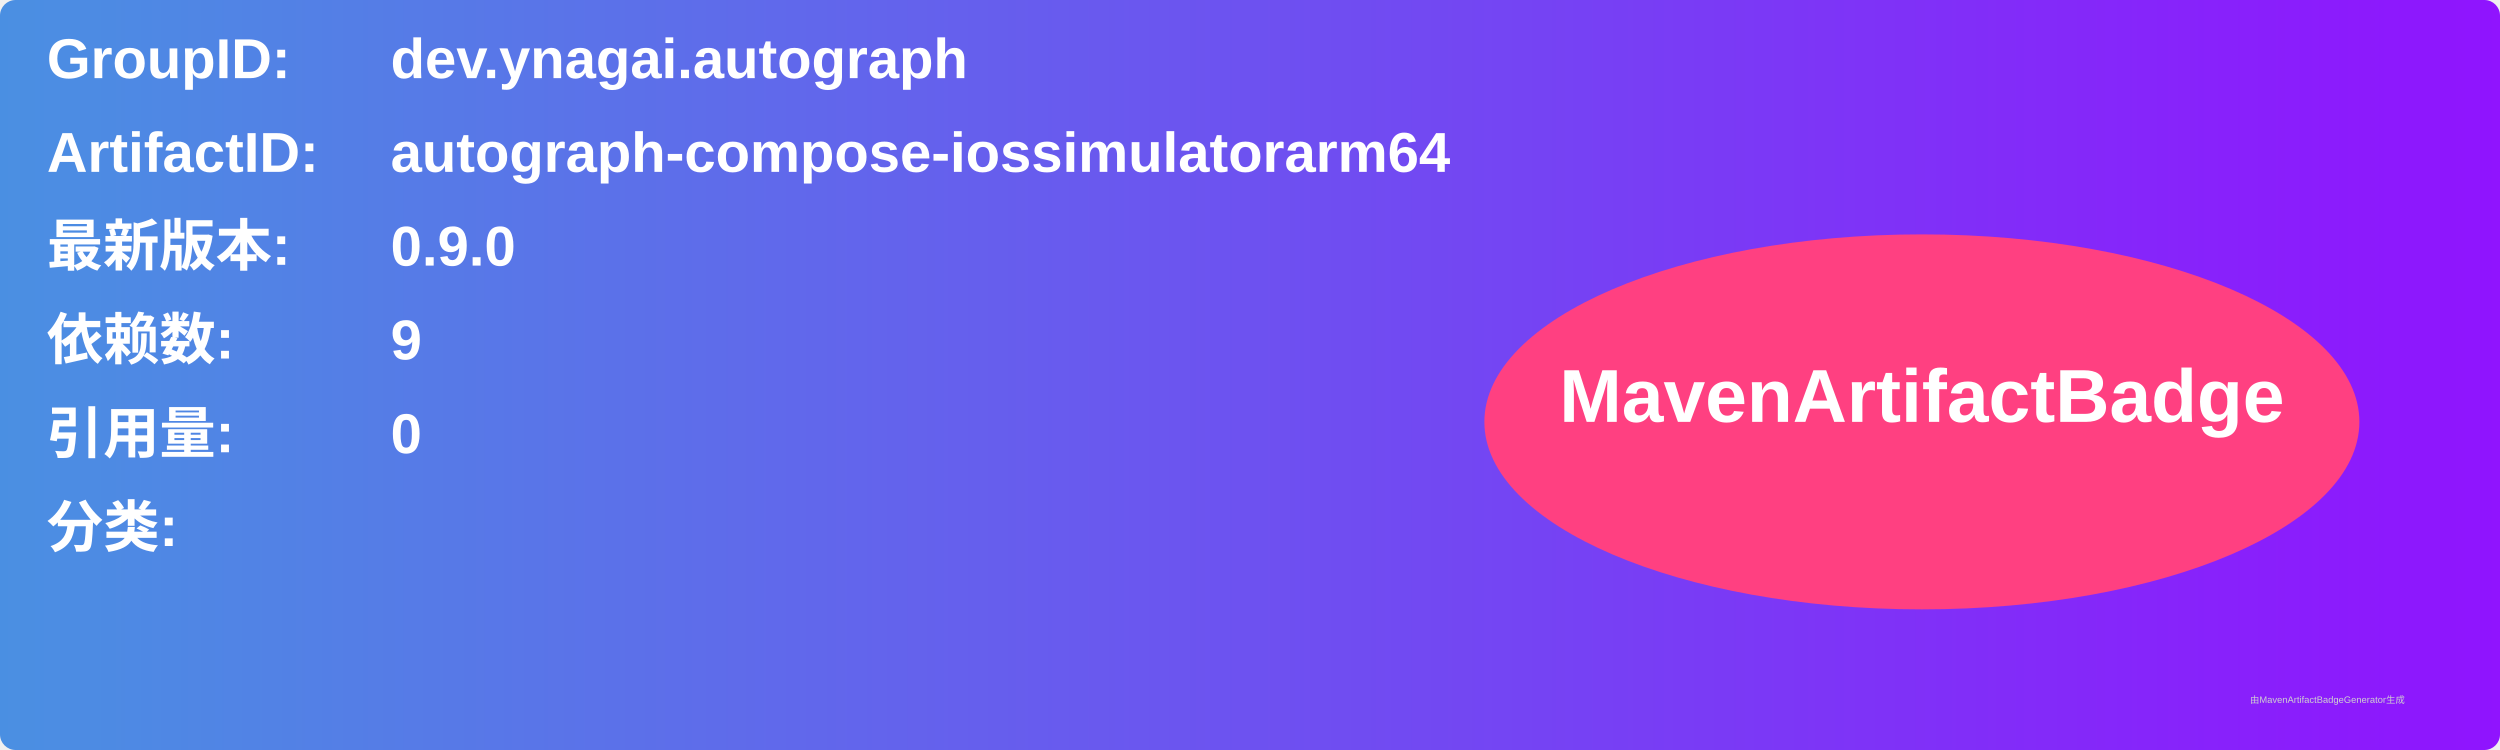
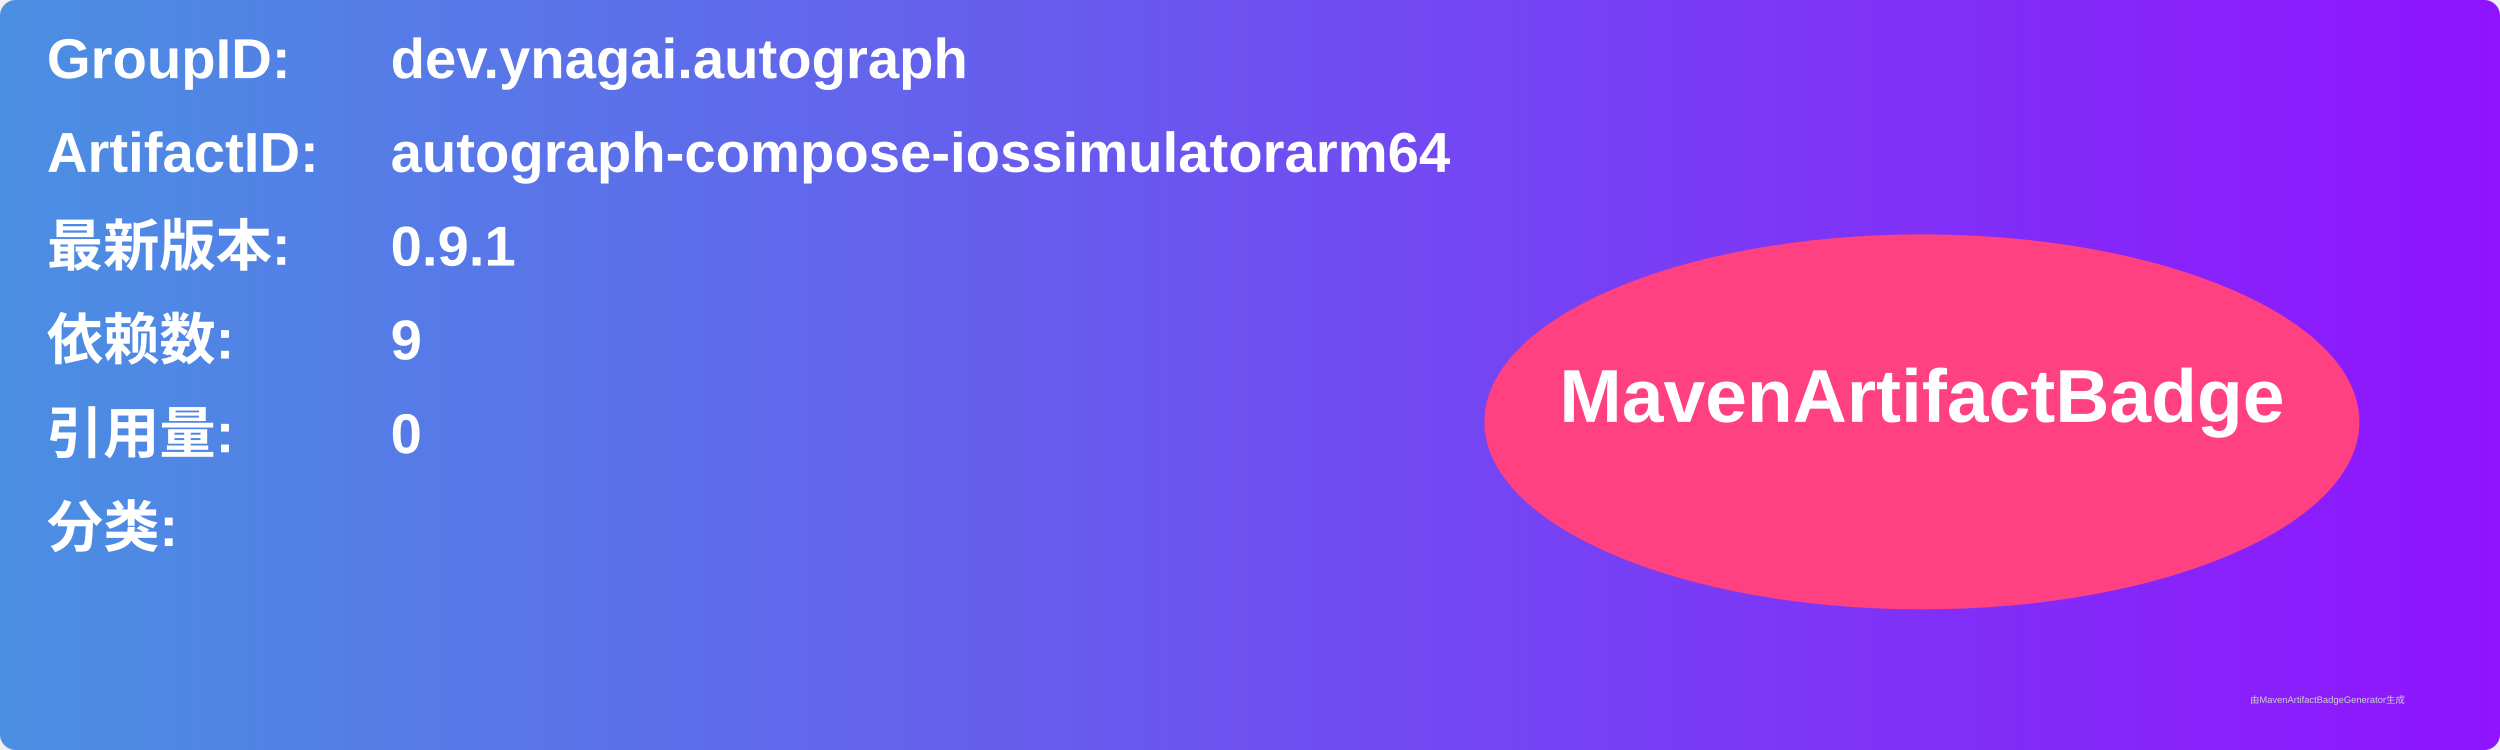
<svg xmlns="http://www.w3.org/2000/svg" width="800" height="240" viewBox="0 0 800 240">
  <linearGradient id="grad" x1="0%" y1="0%" x2="100%" y2="0%">
    <stop offset="0%" stop-color="#4a90e2" />
    <stop offset="100%" stop-color="#9013fe" />
  </linearGradient>
  <rect width="100%" height="100%" rx="5" ry="5" fill="url(#grad)" />
  <g transform="translate(15, 15)">
    <text x="0" y="10" font-family="Arial" font-size="18" fill="white" font-weight="bold" width="260">GroupID:</text>
    <text x="110" y="10" font-family="Arial" font-size="18" fill="white" font-weight="bold" width="460">dev.ynagai.autograph</text>
    <text x="0" y="40" font-family="Arial" font-size="18" fill="white" font-weight="bold" width="260">ArtifactID:</text>
    <text x="110" y="40" font-family="Arial" font-size="18" fill="white" font-weight="bold" width="460">autograph-compose-iossimulatorarm64</text>
    <text x="0" y="70" font-family="Arial" font-size="18" fill="white" font-weight="bold">最新版本:</text>
    <text x="110" y="70" font-family="Arial" font-size="18" fill="white" font-weight="bold">
-       <tspan font-weight="bold">0.9.0</tspan>
+       <tspan font-weight="bold">0.9.1</tspan>
    </text>
    <text x="0" y="100" font-family="Arial" font-size="18" fill="white" font-weight="bold">依赖数: </text>
    <text x="110" y="100" font-family="Arial" font-size="18" fill="white">
      <tspan font-weight="bold">9</tspan>
    </text>
    <text x="0" y="130" font-family="Arial" font-size="18" fill="white" font-weight="bold">引用量: </text>
    <text x="110" y="130" font-family="Arial" font-size="18" fill="white">
      <tspan font-weight="bold">0</tspan>
    </text>
    <text x="0" y="160" font-family="Arial" font-size="18" fill="white" font-weight="bold">分类:</text>
    <text x="10" y="190" font-family="Arial" font-size="10" fill="white">
      <tspan font-weight="bold" />
    </text>
    <ellipse cx="600" cy="120" rx="140" ry="60" fill="#ff4081" />
    <text x="600" y="120" text-anchor="middle" font-family="Arial" font-size="24" fill="white" font-weight="bold">MavenArtifactBadge</text>
  </g>
  <text x="720" y="225" font-family="Arial" font-size="3" fill="#d0d0d0">由MavenArtifactBadgeGenerator生成</text>
</svg>
